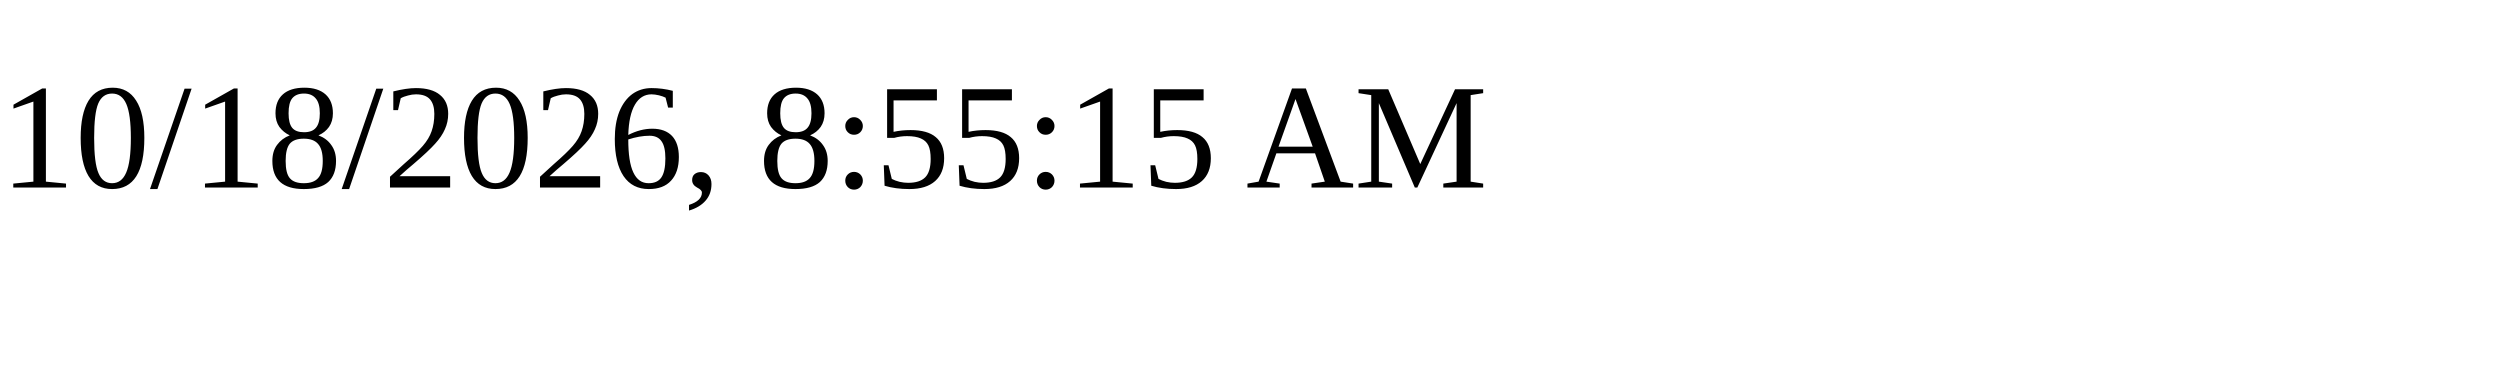
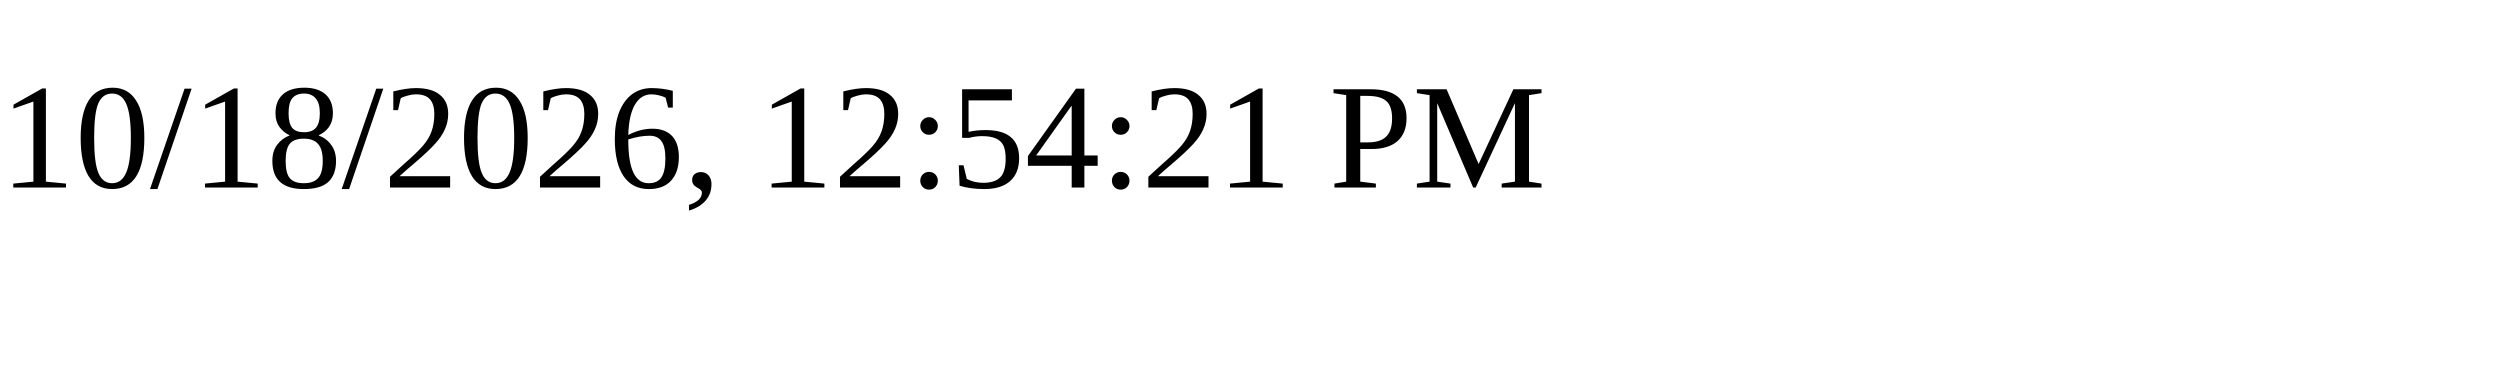
<svg xmlns="http://www.w3.org/2000/svg" height="30" width="200">
-   <text x="0" y="15">10/18/2026, 8:55:15 AM</text>
+   <text x="0" y="15">10/18/2026, 12:54:21 PM</text>
</svg>
